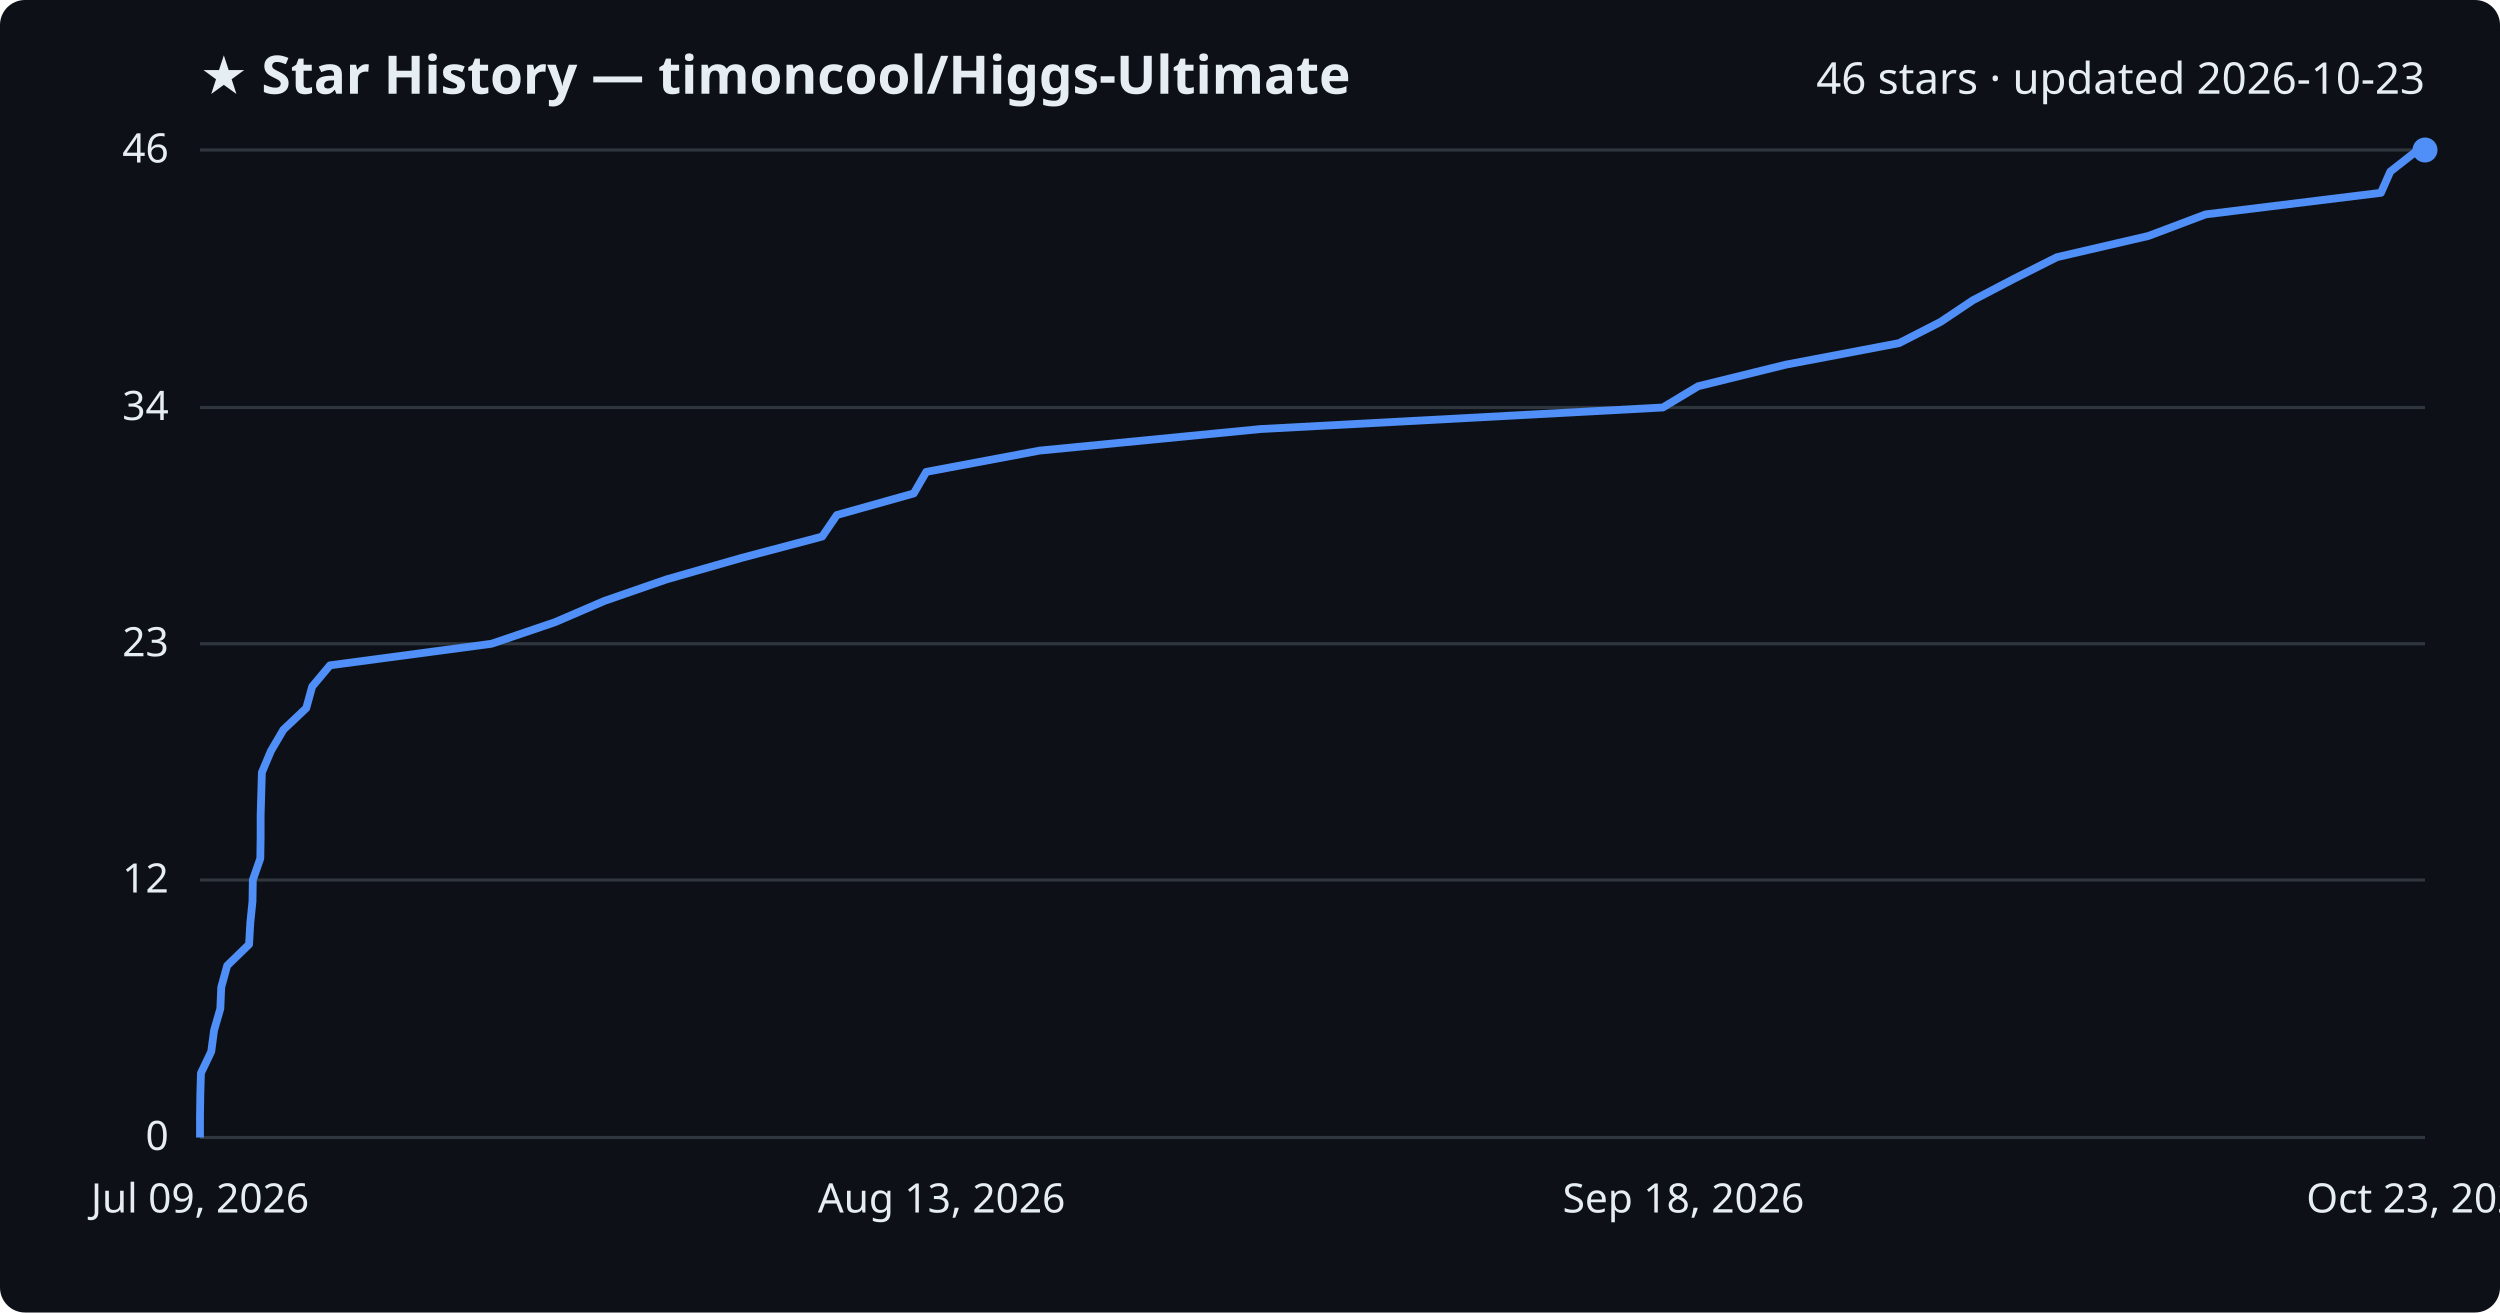
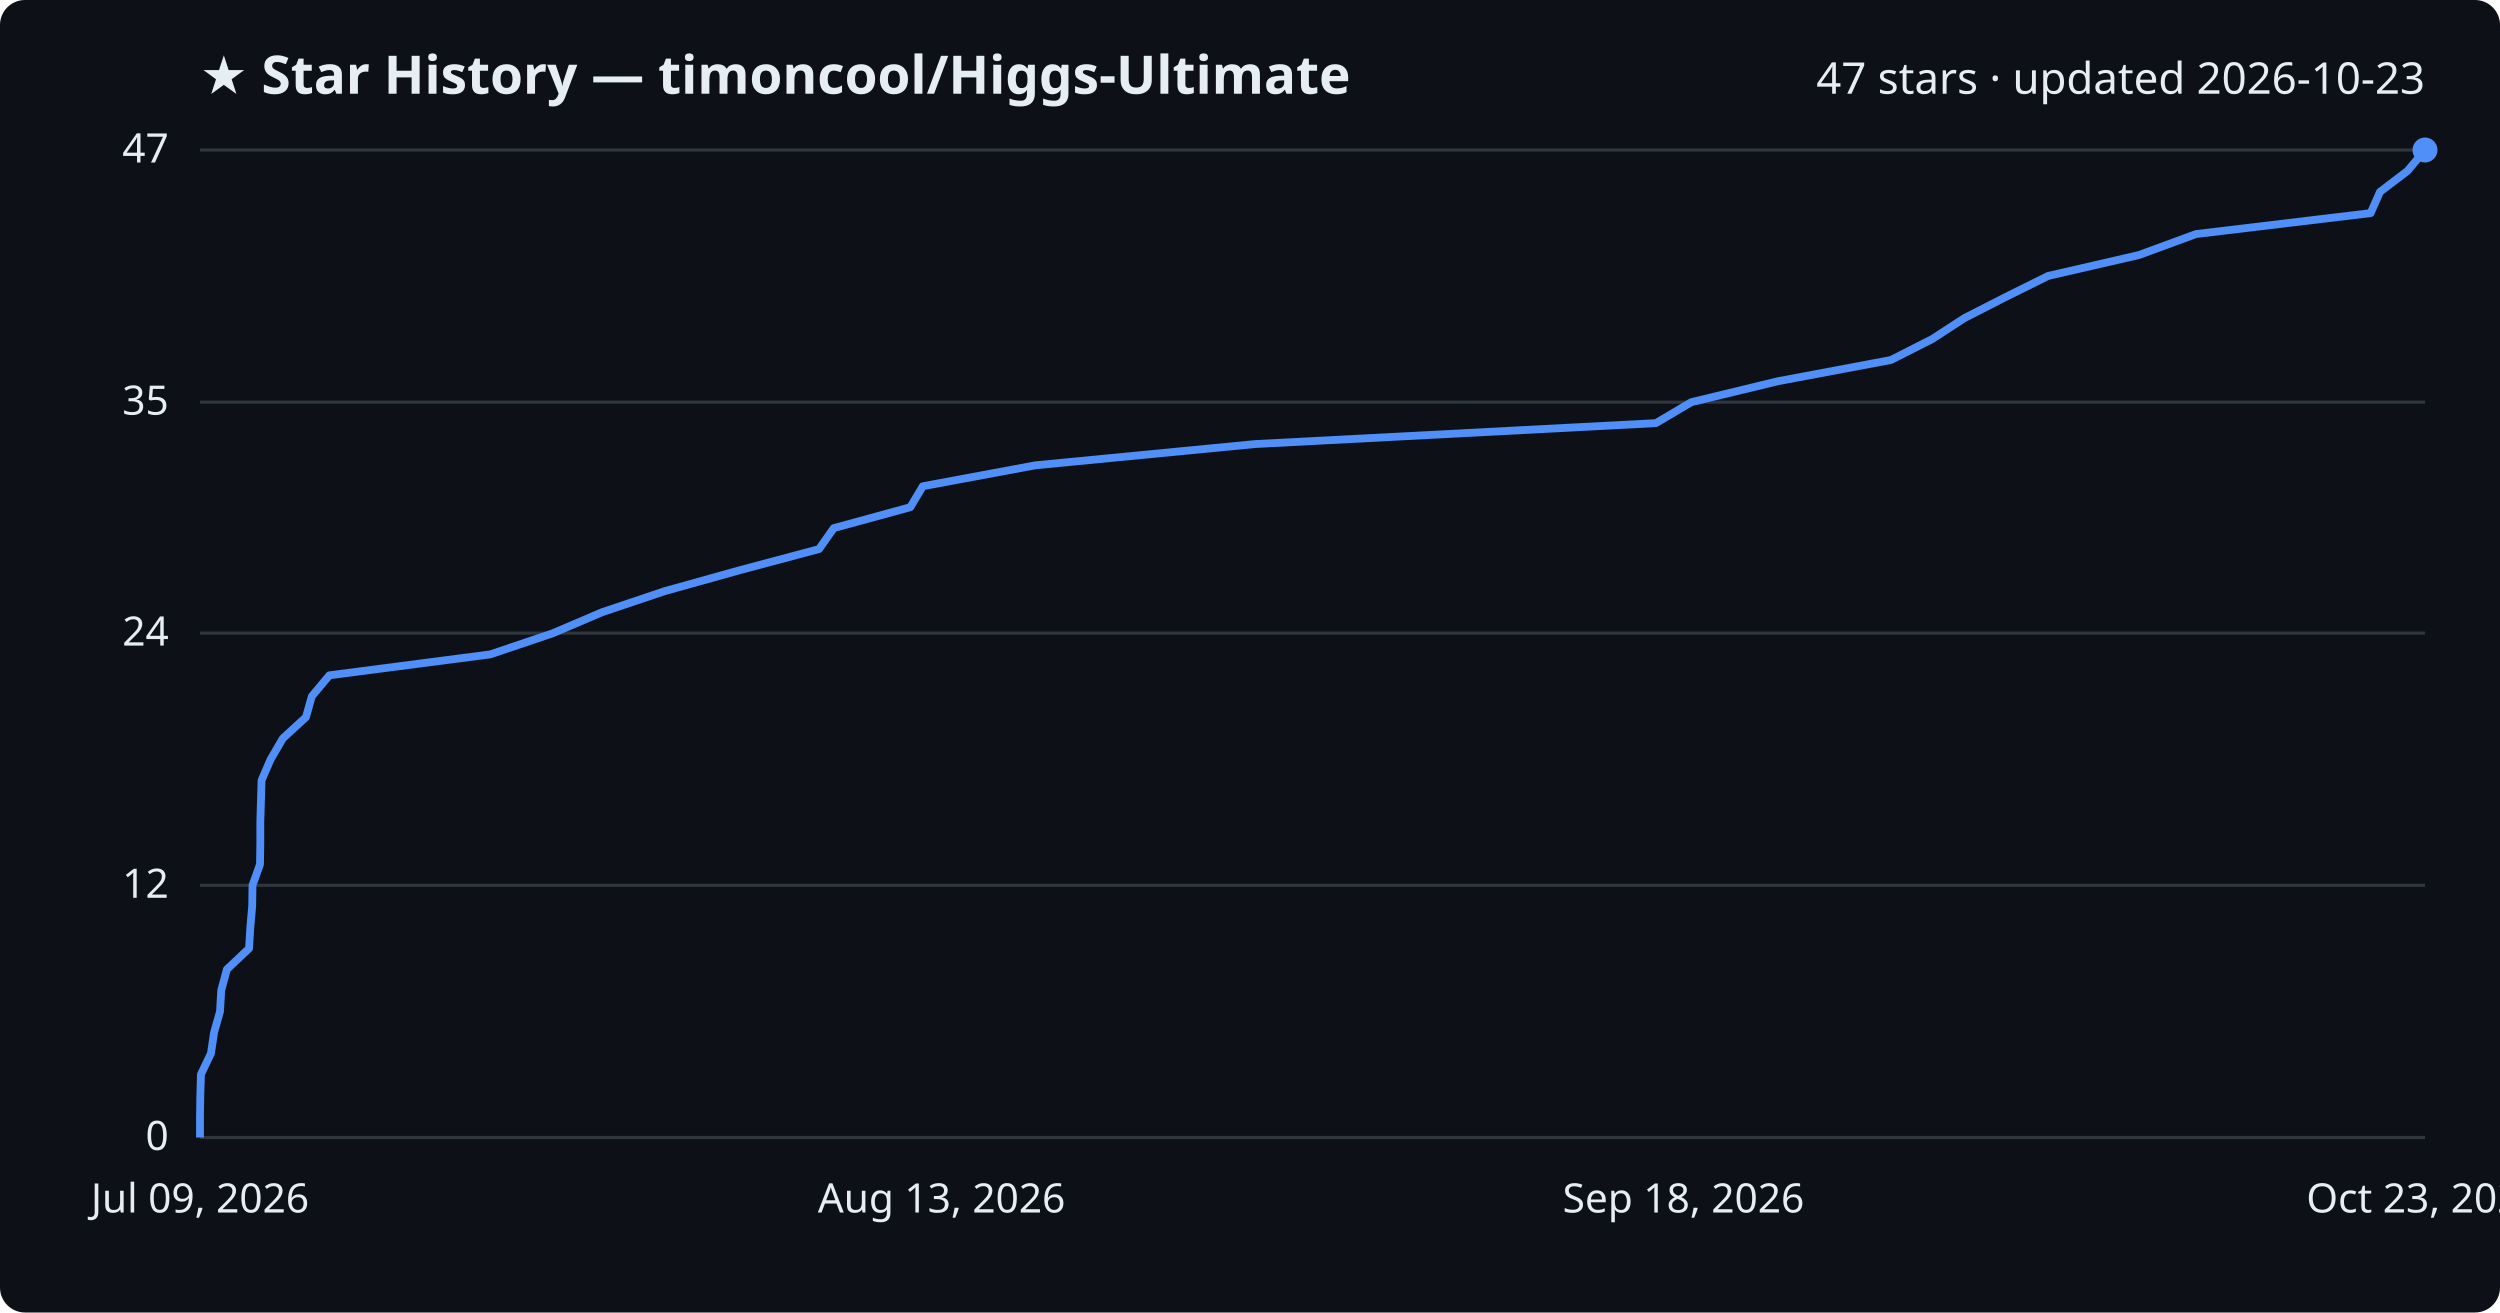
<svg xmlns="http://www.w3.org/2000/svg" viewBox="0 0 800 420" font-family="Segoe UI, sans-serif">
  <rect width="800" height="420" fill="#0d1117" rx="8" />
  <text x="64" y="30" fill="#e6edf3" font-size="17" font-weight="700">★ Star History — timoncool/Higgs-Ultimate</text>
-   <text x="776" y="30" fill="#e6edf3" font-size="14" text-anchor="end">46 stars · updated 2026-10-23</text>
+   <text x="776" y="30" fill="#e6edf3" font-size="14" text-anchor="end">47 stars · updated 2026-10-23</text>
  <line x1="64" y1="364.0" x2="776" y2="364.0" stroke="#30363d" stroke-width="1" />
  <text x="54" y="368.0" fill="#e6edf3" font-size="13" text-anchor="end">0</text>
-   <line x1="64" y1="281.6" x2="776" y2="281.6" stroke="#30363d" stroke-width="1" />
-   <text x="54" y="285.6" fill="#e6edf3" font-size="13" text-anchor="end">12</text>
-   <line x1="64" y1="206.0" x2="776" y2="206.0" stroke="#30363d" stroke-width="1" />
-   <text x="54" y="210.0" fill="#e6edf3" font-size="13" text-anchor="end">23</text>
-   <line x1="64" y1="130.4" x2="776" y2="130.4" stroke="#30363d" stroke-width="1" />
-   <text x="54" y="134.4" fill="#e6edf3" font-size="13" text-anchor="end">34</text>
+   <line x1="64" y1="283.3" x2="776" y2="283.3" stroke="#30363d" stroke-width="1" />
+   <text x="54" y="287.3" fill="#e6edf3" font-size="13" text-anchor="end">12</text>
+   <line x1="64" y1="202.6" x2="776" y2="202.6" stroke="#30363d" stroke-width="1" />
+   <text x="54" y="206.6" fill="#e6edf3" font-size="13" text-anchor="end">24</text>
+   <line x1="64" y1="128.7" x2="776" y2="128.7" stroke="#30363d" stroke-width="1" />
+   <text x="54" y="132.7" fill="#e6edf3" font-size="13" text-anchor="end">35</text>
  <line x1="64" y1="48.0" x2="776" y2="48.0" stroke="#30363d" stroke-width="1" />
-   <text x="54" y="52.0" fill="#e6edf3" font-size="13" text-anchor="end">46</text>
-   <path d="M64.0,364.0 L64.0,357.1 L64.1,350.3 L64.3,343.4 L67.6,336.5 L68.5,329.7 L70.5,322.8 L70.8,315.9 L72.7,309.0 L79.7,302.2 L80.1,295.3 L80.8,288.4 L80.9,281.6 L83.3,274.7 L83.4,267.8 L83.4,261.0 L83.6,254.1 L83.8,247.2 L86.7,240.3 L90.7,233.5 L98.0,226.6 L99.9,219.7 L105.6,212.9 L157.3,206.0 L177.6,199.1 L193.4,192.3 L213.3,185.4 L237.4,178.5 L263.1,171.7 L267.8,164.8 L292.4,157.9 L296.4,151.0 L332.6,144.2 L403.3,137.3 L532.1,130.4 L543.4,123.6 L571.4,116.7 L607.7,109.8 L621.0,103.0 L631.3,96.1 L644.5,89.2 L658.2,82.3 L687.5,75.5 L705.8,68.6 L761.9,61.7 L764.9,54.9 L773.7,48.0 L776.0,48.0" fill="none" stroke="#4f8ff7" stroke-width="2.5" stroke-linejoin="round" />
+   <text x="54" y="52.0" fill="#e6edf3" font-size="13" text-anchor="end">47</text>
+   <path d="M64.0,364.0 L64.0,357.3 L64.1,350.6 L64.3,343.8 L67.5,337.1 L68.5,330.4 L70.4,323.7 L70.8,316.9 L72.6,310.2 L79.7,303.5 L80.1,296.8 L80.7,290.0 L80.8,283.3 L83.2,276.6 L83.3,269.9 L83.3,263.1 L83.5,256.4 L83.7,249.7 L86.6,243.0 L90.5,236.3 L97.9,229.5 L99.8,222.8 L105.4,216.1 L156.9,209.4 L177.0,202.6 L192.7,195.9 L212.6,189.2 L236.6,182.5 L262.1,175.7 L266.8,169.0 L291.3,162.3 L295.3,155.6 L331.3,148.9 L401.6,142.1 L529.9,135.4 L541.2,128.7 L568.9,122.0 L605.1,115.2 L618.3,108.5 L628.6,101.8 L641.7,95.1 L655.4,88.3 L684.5,81.6 L702.7,74.9 L758.6,68.2 L761.6,61.4 L770.4,54.7 L776.0,48.0 L776.0,48.0" fill="none" stroke="#4f8ff7" stroke-width="2.5" stroke-linejoin="round" />
  <circle cx="776.0" cy="48.0" r="4" fill="#4f8ff7" />
  <text x="64.0" y="388" fill="#e6edf3" font-size="13" text-anchor="middle">Jul 09, 2026</text>
  <text x="301.3" y="388" fill="#e6edf3" font-size="13" text-anchor="middle">Aug 13, 2026</text>
  <text x="538.7" y="388" fill="#e6edf3" font-size="13" text-anchor="middle">Sep 18, 2026</text>
  <text x="776.0" y="388" fill="#e6edf3" font-size="13" text-anchor="middle">Oct 23, 2026</text>
</svg>
